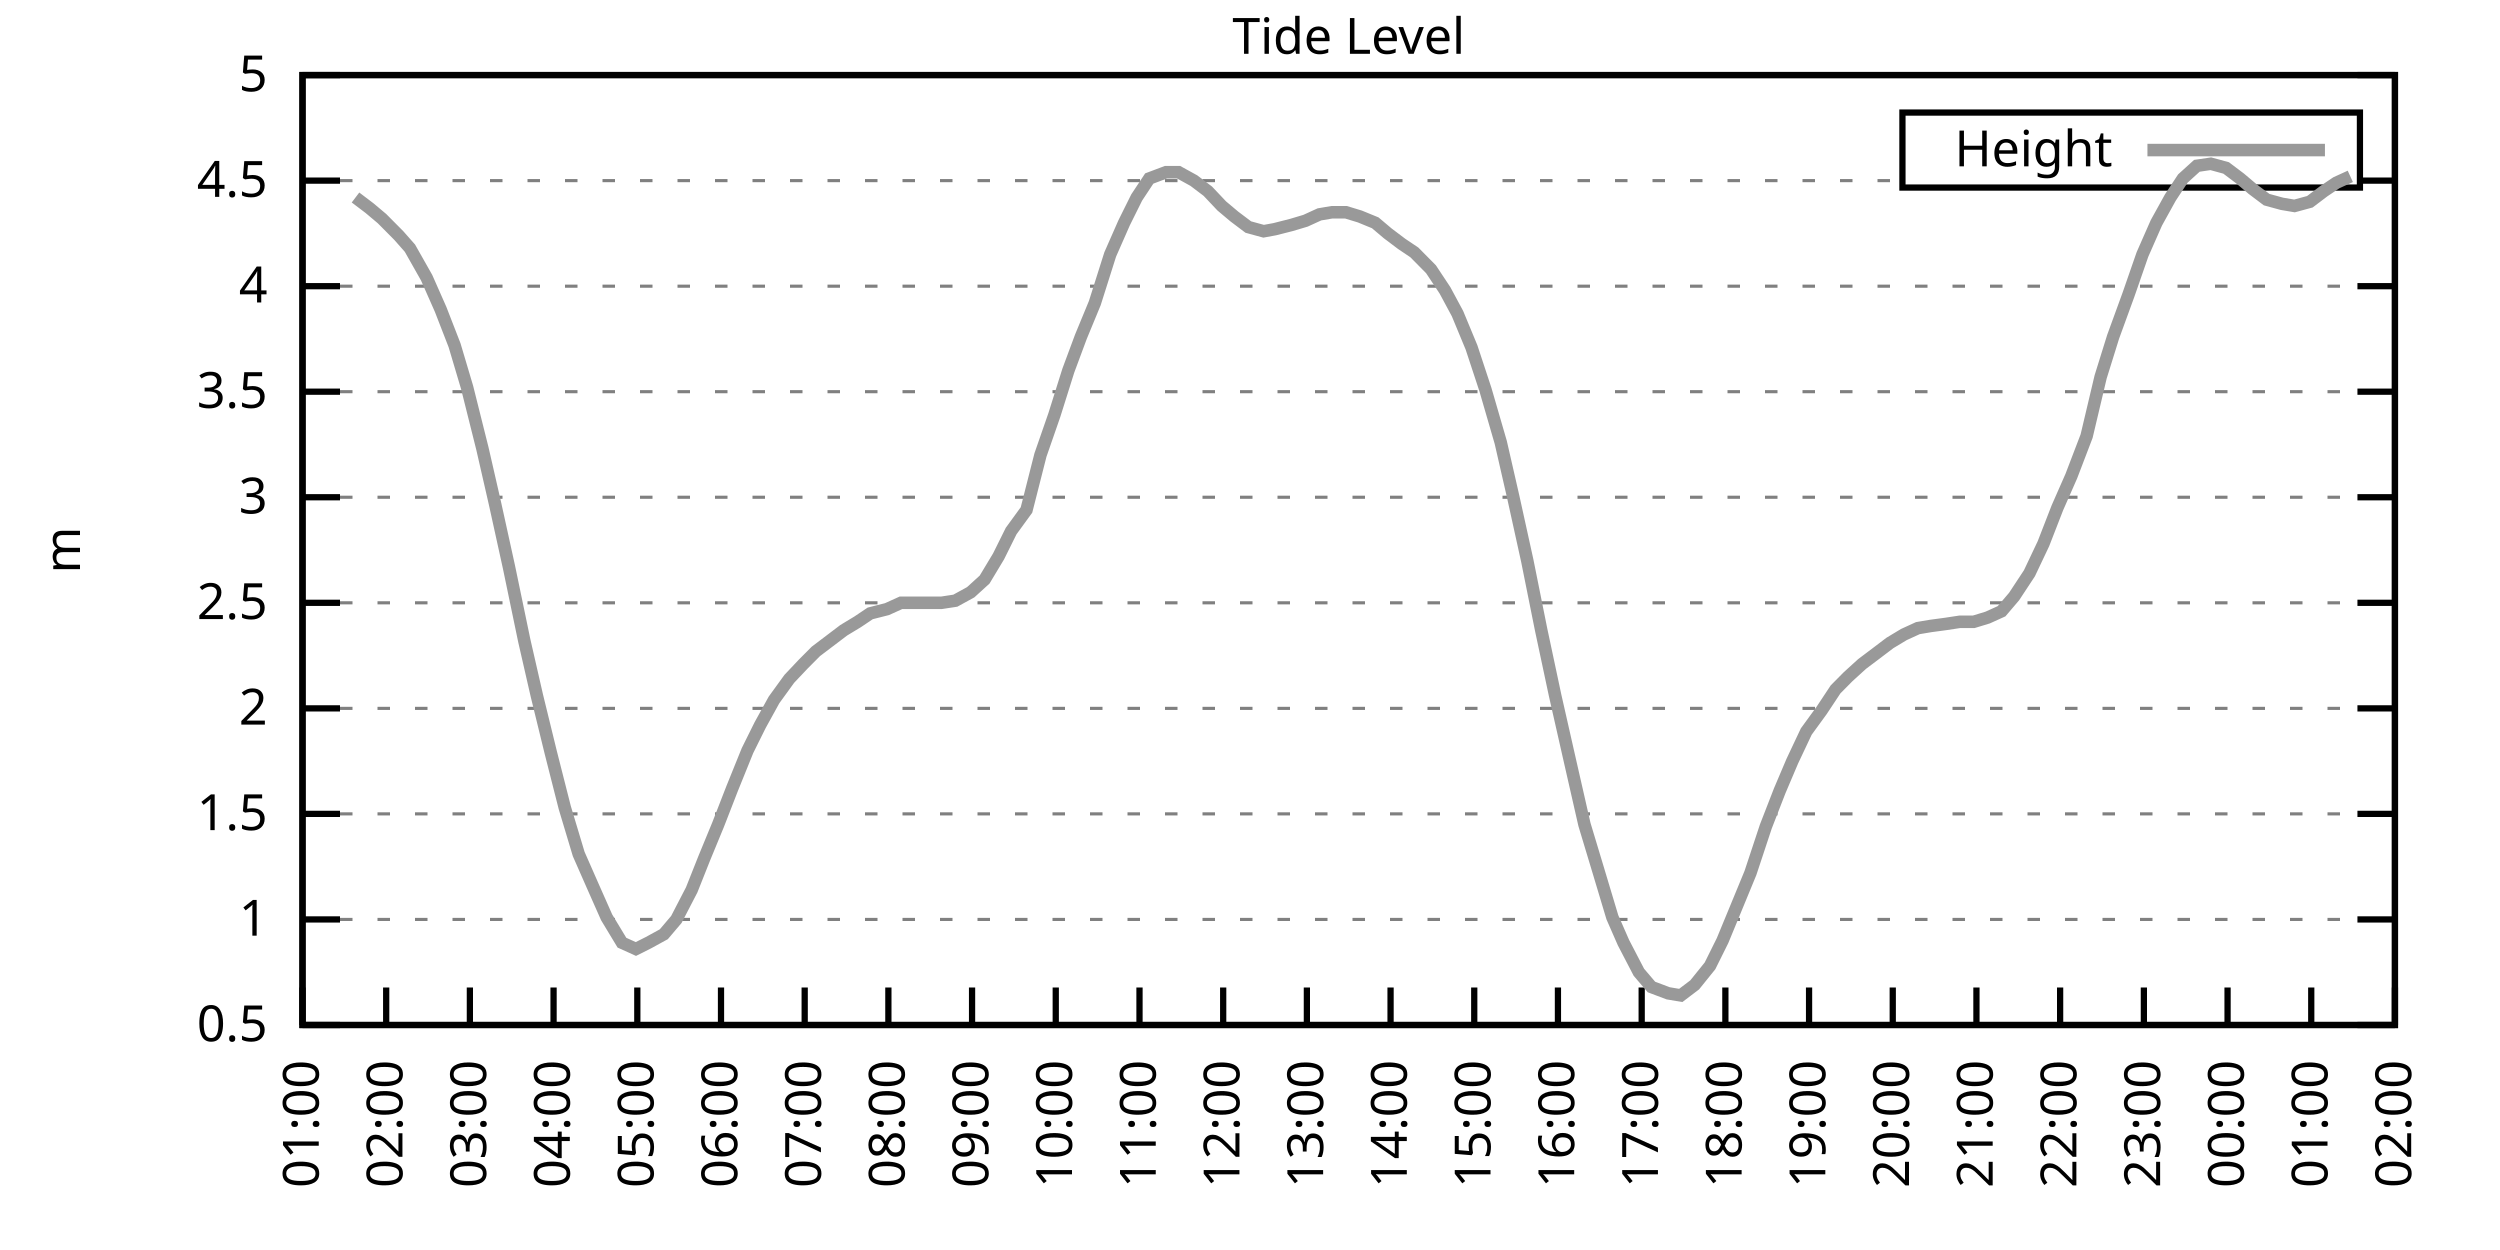
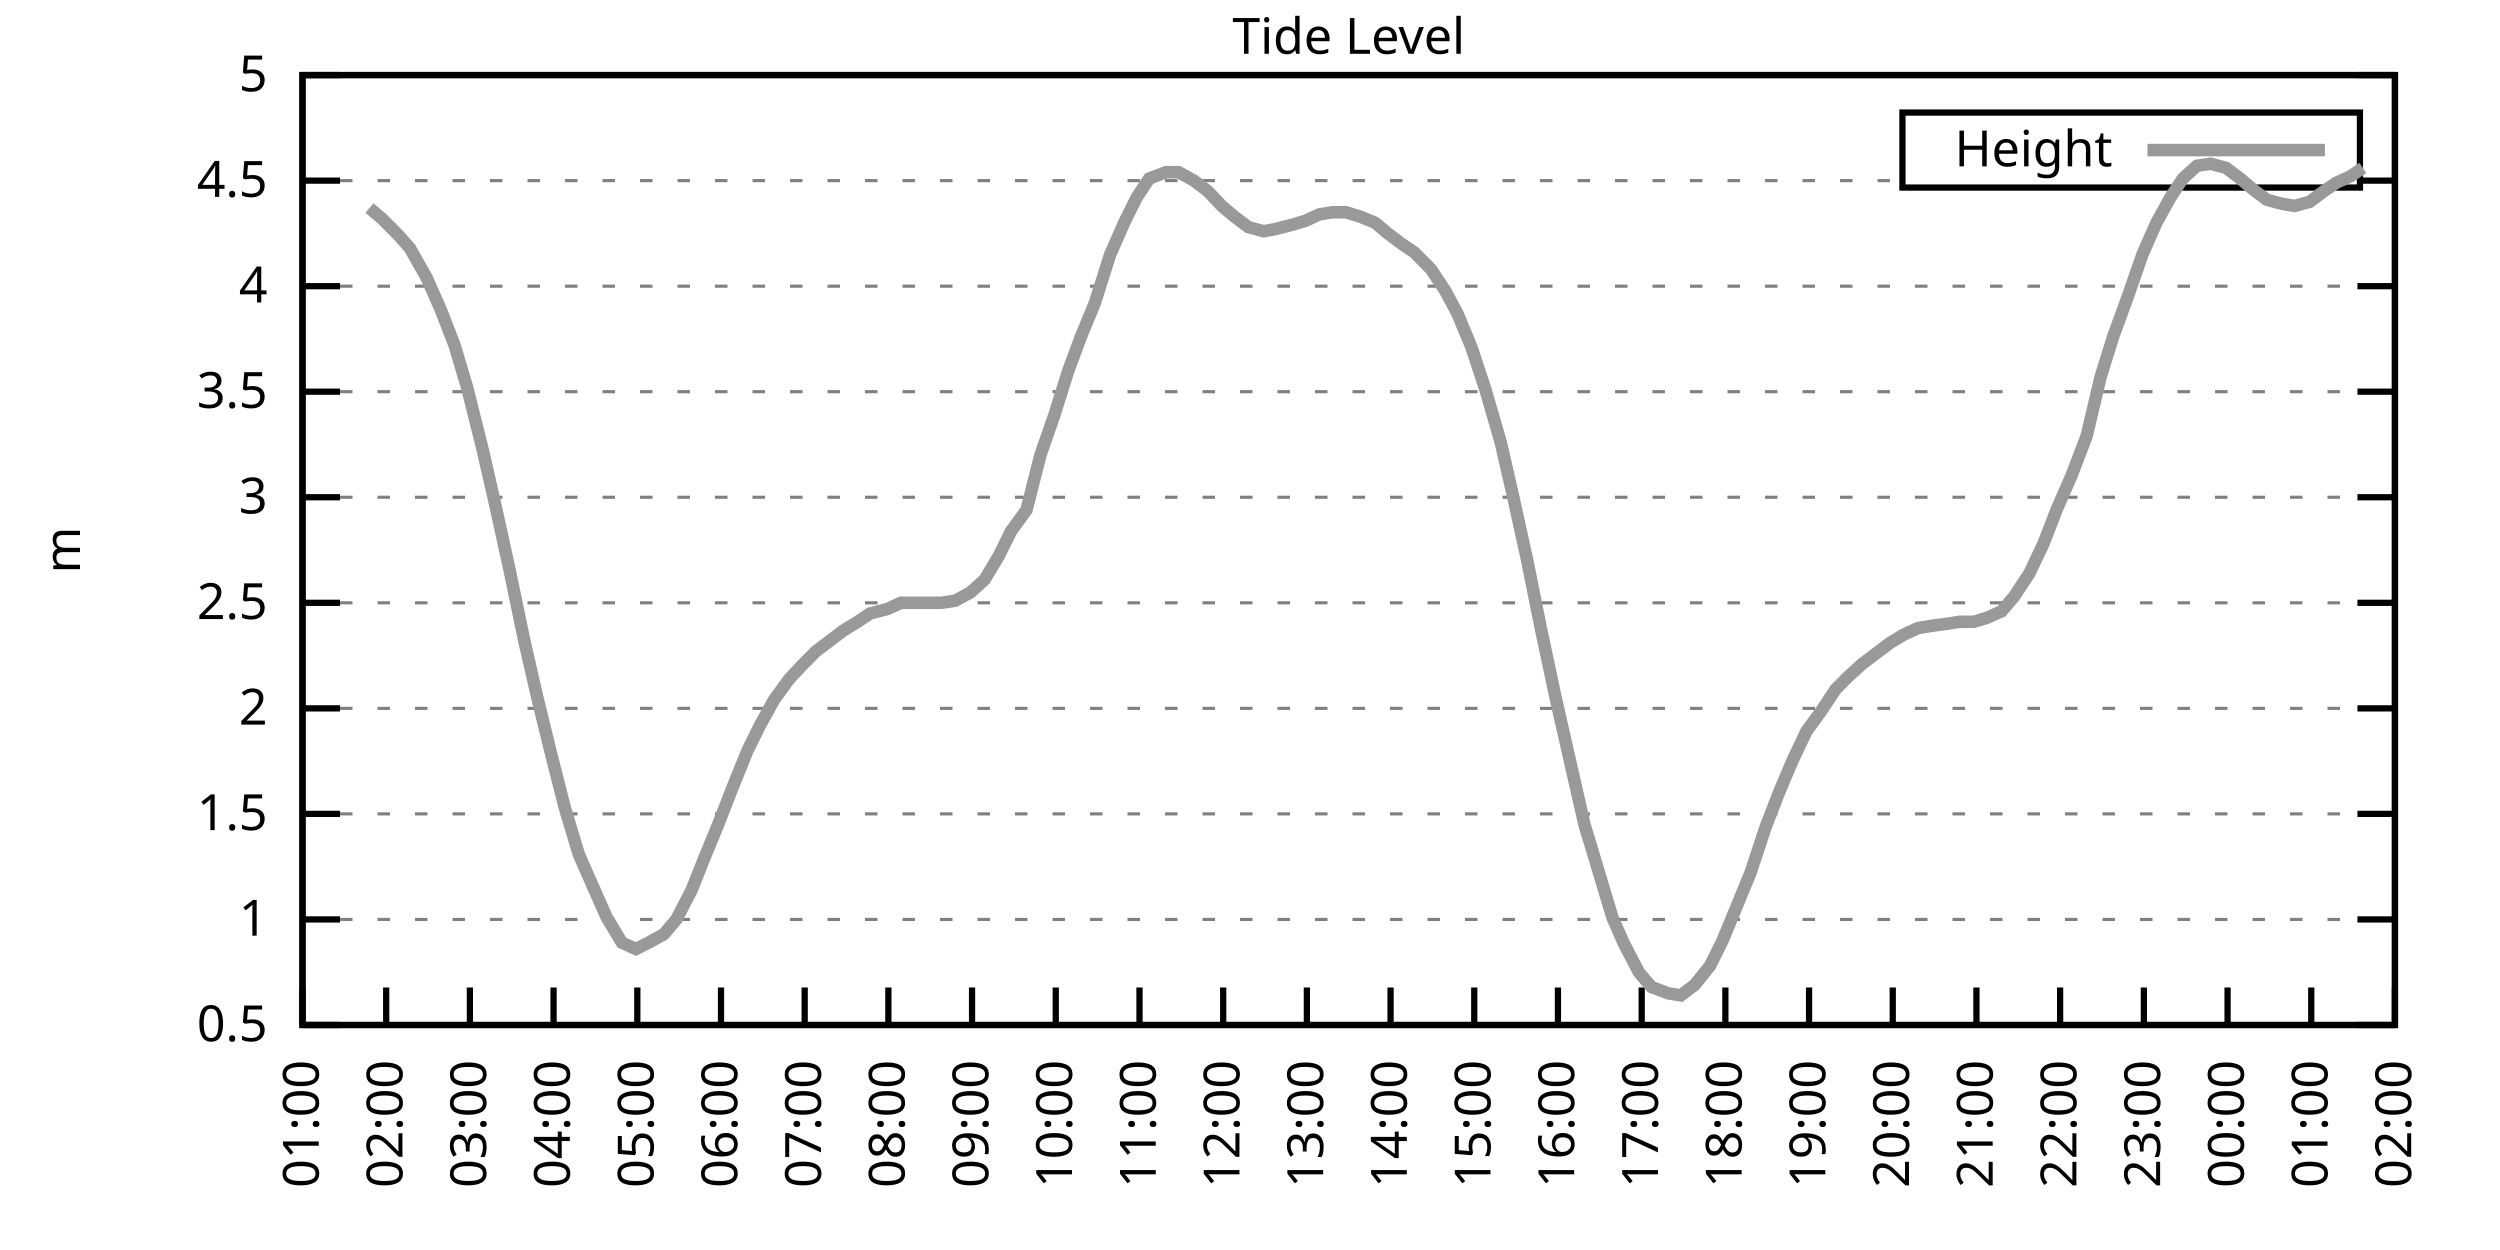
<svg xmlns="http://www.w3.org/2000/svg" xmlns:xlink="http://www.w3.org/1999/xlink" width="400" height="200" viewBox="0 0 400 200">
  <g id="gnuplot_canvas">
    <rect x="0" y="0" width="400" height="200" fill="none" />
    <defs>
      <circle id="gpDot" r="0.5" stroke-width="0.5" stroke="currentColor" />
      <path id="gpPt0" stroke-width="0.333" stroke="currentColor" d="M-1,0 h2 M0,-1 v2" />
      <path id="gpPt1" stroke-width="0.333" stroke="currentColor" d="M-1,-1 L1,1 M1,-1 L-1,1" />
      <path id="gpPt2" stroke-width="0.333" stroke="currentColor" d="M-1,0 L1,0 M0,-1 L0,1 M-1,-1 L1,1 M-1,1 L1,-1" />
      <rect id="gpPt3" stroke-width="0.333" stroke="currentColor" x="-1" y="-1" width="2" height="2" />
      <rect id="gpPt4" stroke-width="0.333" stroke="currentColor" fill="currentColor" x="-1" y="-1" width="2" height="2" />
      <circle id="gpPt5" stroke-width="0.333" stroke="currentColor" cx="0" cy="0" r="1" />
      <use xlink:href="#gpPt5" id="gpPt6" fill="currentColor" stroke="none" />
      <path id="gpPt7" stroke-width="0.333" stroke="currentColor" d="M0,-1.33 L-1.33,0.67 L1.33,0.67 z" />
      <use xlink:href="#gpPt7" id="gpPt8" fill="currentColor" stroke="none" />
      <use xlink:href="#gpPt7" id="gpPt9" stroke="currentColor" transform="rotate(180)" />
      <use xlink:href="#gpPt9" id="gpPt10" fill="currentColor" stroke="none" />
      <use xlink:href="#gpPt3" id="gpPt11" stroke="currentColor" transform="rotate(45)" />
      <use xlink:href="#gpPt11" id="gpPt12" fill="currentColor" stroke="none" />
      <path id="gpPt13" stroke-width="0.333" stroke="currentColor" d="M0,1.330 L1.265,0.411 L0.782,-1.067 L-0.782,-1.076 L-1.265,0.411 z" />
      <use xlink:href="#gpPt13" id="gpPt14" fill="currentColor" stroke="none" />
      <filter id="textbox" filterUnits="objectBoundingBox" x="0" y="0" height="1" width="1">
        <feFlood flood-color="white" flood-opacity="1" result="bgnd" />
        <feComposite in="SourceGraphic" in2="bgnd" operator="atop" />
      </filter>
      <filter id="greybox" filterUnits="objectBoundingBox" x="0" y="0" height="1" width="1">
        <feFlood flood-color="lightgrey" flood-opacity="1" result="grey" />
        <feComposite in="SourceGraphic" in2="grey" operator="atop" />
      </filter>
    </defs>
    <g fill="none" color="white" stroke="currentColor" stroke-width="1.00" stroke-linecap="butt" stroke-linejoin="miter">
</g>
    <g fill="none" color="black" stroke="currentColor" stroke-width="1.00" stroke-linecap="butt" stroke-linejoin="miter">
      <g stroke="none" shape-rendering="crispEdges">
        <polygon fill="rgb(255, 255, 255)" points="48.40,164.00 383.18,164.00 383.18,12.02 48.40,12.02 " />
      </g>
    </g>
    <g fill="none" color="black" stroke="currentColor" stroke-width="1.00" stroke-linecap="butt" stroke-linejoin="miter">
</g>
    <g fill="none" color="black" stroke="black" stroke-width="0.50" stroke-linecap="butt" stroke-linejoin="miter">
</g>
    <g fill="none" color="gray" stroke="currentColor" stroke-width="0.50" stroke-linecap="butt" stroke-linejoin="miter">
      <path stroke="gray" stroke-dasharray="2,4" class="gridline" d="M48.40,164.00 L383.19,164.00  " />
    </g>
    <g fill="none" color="gray" stroke="gray" stroke-width="1.00" stroke-linecap="butt" stroke-linejoin="miter">
</g>
    <g fill="none" color="black" stroke="currentColor" stroke-width="1.00" stroke-linecap="butt" stroke-linejoin="miter">
      <path stroke="black" d="M48.40,164.00 L54.40,164.00 M383.19,164.00 L377.19,164.00  " />
      <g transform="translate(42.80,166.60)" stroke="none" fill="black" font-family="Sans" font-size="8.00" text-anchor="end">
        <text>
          <tspan font-family="Sans"> 0.5</tspan>
        </text>
      </g>
    </g>
    <g fill="none" color="black" stroke="currentColor" stroke-width="1.00" stroke-linecap="butt" stroke-linejoin="miter">
</g>
    <g fill="none" color="black" stroke="black" stroke-width="0.50" stroke-linecap="butt" stroke-linejoin="miter">
</g>
    <g fill="none" color="gray" stroke="currentColor" stroke-width="0.50" stroke-linecap="butt" stroke-linejoin="miter">
      <path stroke="gray" stroke-dasharray="2,4" class="gridline" d="M48.40,147.11 L383.19,147.11  " />
    </g>
    <g fill="none" color="gray" stroke="gray" stroke-width="1.00" stroke-linecap="butt" stroke-linejoin="miter">
</g>
    <g fill="none" color="black" stroke="currentColor" stroke-width="1.00" stroke-linecap="butt" stroke-linejoin="miter">
      <path stroke="black" d="M48.40,147.11 L54.40,147.11 M383.19,147.11 L377.19,147.11  " />
      <g transform="translate(42.80,149.71)" stroke="none" fill="black" font-family="Sans" font-size="8.00" text-anchor="end">
        <text>
          <tspan font-family="Sans"> 1</tspan>
        </text>
      </g>
    </g>
    <g fill="none" color="black" stroke="currentColor" stroke-width="1.00" stroke-linecap="butt" stroke-linejoin="miter">
</g>
    <g fill="none" color="black" stroke="black" stroke-width="0.50" stroke-linecap="butt" stroke-linejoin="miter">
</g>
    <g fill="none" color="gray" stroke="currentColor" stroke-width="0.50" stroke-linecap="butt" stroke-linejoin="miter">
      <path stroke="gray" stroke-dasharray="2,4" class="gridline" d="M48.40,130.22 L383.19,130.22  " />
    </g>
    <g fill="none" color="gray" stroke="gray" stroke-width="1.00" stroke-linecap="butt" stroke-linejoin="miter">
</g>
    <g fill="none" color="black" stroke="currentColor" stroke-width="1.00" stroke-linecap="butt" stroke-linejoin="miter">
      <path stroke="black" d="M48.40,130.22 L54.40,130.22 M383.19,130.22 L377.19,130.22  " />
      <g transform="translate(42.80,132.82)" stroke="none" fill="black" font-family="Sans" font-size="8.00" text-anchor="end">
        <text>
          <tspan font-family="Sans"> 1.5</tspan>
        </text>
      </g>
    </g>
    <g fill="none" color="black" stroke="currentColor" stroke-width="1.00" stroke-linecap="butt" stroke-linejoin="miter">
</g>
    <g fill="none" color="black" stroke="black" stroke-width="0.50" stroke-linecap="butt" stroke-linejoin="miter">
</g>
    <g fill="none" color="gray" stroke="currentColor" stroke-width="0.50" stroke-linecap="butt" stroke-linejoin="miter">
      <path stroke="gray" stroke-dasharray="2,4" class="gridline" d="M48.40,113.34 L383.19,113.34  " />
    </g>
    <g fill="none" color="gray" stroke="gray" stroke-width="1.00" stroke-linecap="butt" stroke-linejoin="miter">
</g>
    <g fill="none" color="black" stroke="currentColor" stroke-width="1.00" stroke-linecap="butt" stroke-linejoin="miter">
      <path stroke="black" d="M48.40,113.34 L54.40,113.34 M383.19,113.34 L377.19,113.34  " />
      <g transform="translate(42.80,115.94)" stroke="none" fill="black" font-family="Sans" font-size="8.00" text-anchor="end">
        <text>
          <tspan font-family="Sans"> 2</tspan>
        </text>
      </g>
    </g>
    <g fill="none" color="black" stroke="currentColor" stroke-width="1.00" stroke-linecap="butt" stroke-linejoin="miter">
</g>
    <g fill="none" color="black" stroke="black" stroke-width="0.50" stroke-linecap="butt" stroke-linejoin="miter">
</g>
    <g fill="none" color="gray" stroke="currentColor" stroke-width="0.50" stroke-linecap="butt" stroke-linejoin="miter">
      <path stroke="gray" stroke-dasharray="2,4" class="gridline" d="M48.40,96.45 L383.19,96.45  " />
    </g>
    <g fill="none" color="gray" stroke="gray" stroke-width="1.00" stroke-linecap="butt" stroke-linejoin="miter">
</g>
    <g fill="none" color="black" stroke="currentColor" stroke-width="1.00" stroke-linecap="butt" stroke-linejoin="miter">
      <path stroke="black" d="M48.40,96.45 L54.40,96.45 M383.19,96.45 L377.19,96.45  " />
      <g transform="translate(42.80,99.05)" stroke="none" fill="black" font-family="Sans" font-size="8.00" text-anchor="end">
        <text>
          <tspan font-family="Sans"> 2.5</tspan>
        </text>
      </g>
    </g>
    <g fill="none" color="black" stroke="currentColor" stroke-width="1.00" stroke-linecap="butt" stroke-linejoin="miter">
</g>
    <g fill="none" color="black" stroke="black" stroke-width="0.50" stroke-linecap="butt" stroke-linejoin="miter">
</g>
    <g fill="none" color="gray" stroke="currentColor" stroke-width="0.50" stroke-linecap="butt" stroke-linejoin="miter">
      <path stroke="gray" stroke-dasharray="2,4" class="gridline" d="M48.40,79.56 L383.19,79.56  " />
    </g>
    <g fill="none" color="gray" stroke="gray" stroke-width="1.00" stroke-linecap="butt" stroke-linejoin="miter">
</g>
    <g fill="none" color="black" stroke="currentColor" stroke-width="1.00" stroke-linecap="butt" stroke-linejoin="miter">
      <path stroke="black" d="M48.40,79.56 L54.40,79.56 M383.19,79.56 L377.19,79.56  " />
      <g transform="translate(42.80,82.16)" stroke="none" fill="black" font-family="Sans" font-size="8.00" text-anchor="end">
        <text>
          <tspan font-family="Sans"> 3</tspan>
        </text>
      </g>
    </g>
    <g fill="none" color="black" stroke="currentColor" stroke-width="1.00" stroke-linecap="butt" stroke-linejoin="miter">
</g>
    <g fill="none" color="black" stroke="black" stroke-width="0.50" stroke-linecap="butt" stroke-linejoin="miter">
</g>
    <g fill="none" color="gray" stroke="currentColor" stroke-width="0.50" stroke-linecap="butt" stroke-linejoin="miter">
      <path stroke="gray" stroke-dasharray="2,4" class="gridline" d="M48.40,62.67 L383.19,62.67  " />
    </g>
    <g fill="none" color="gray" stroke="gray" stroke-width="1.00" stroke-linecap="butt" stroke-linejoin="miter">
</g>
    <g fill="none" color="black" stroke="currentColor" stroke-width="1.00" stroke-linecap="butt" stroke-linejoin="miter">
      <path stroke="black" d="M48.40,62.67 L54.40,62.67 M383.19,62.67 L377.19,62.67  " />
      <g transform="translate(42.80,65.27)" stroke="none" fill="black" font-family="Sans" font-size="8.00" text-anchor="end">
        <text>
          <tspan font-family="Sans"> 3.5</tspan>
        </text>
      </g>
    </g>
    <g fill="none" color="black" stroke="currentColor" stroke-width="1.00" stroke-linecap="butt" stroke-linejoin="miter">
</g>
    <g fill="none" color="black" stroke="black" stroke-width="0.50" stroke-linecap="butt" stroke-linejoin="miter">
</g>
    <g fill="none" color="gray" stroke="currentColor" stroke-width="0.50" stroke-linecap="butt" stroke-linejoin="miter">
      <path stroke="gray" stroke-dasharray="2,4" class="gridline" d="M48.40,45.79 L383.19,45.79  " />
    </g>
    <g fill="none" color="gray" stroke="gray" stroke-width="1.00" stroke-linecap="butt" stroke-linejoin="miter">
</g>
    <g fill="none" color="black" stroke="currentColor" stroke-width="1.00" stroke-linecap="butt" stroke-linejoin="miter">
      <path stroke="black" d="M48.40,45.79 L54.40,45.79 M383.19,45.79 L377.19,45.79  " />
      <g transform="translate(42.80,48.39)" stroke="none" fill="black" font-family="Sans" font-size="8.00" text-anchor="end">
        <text>
          <tspan font-family="Sans"> 4</tspan>
        </text>
      </g>
    </g>
    <g fill="none" color="black" stroke="currentColor" stroke-width="1.00" stroke-linecap="butt" stroke-linejoin="miter">
</g>
    <g fill="none" color="black" stroke="black" stroke-width="0.50" stroke-linecap="butt" stroke-linejoin="miter">
</g>
    <g fill="none" color="gray" stroke="currentColor" stroke-width="0.50" stroke-linecap="butt" stroke-linejoin="miter">
      <path stroke="gray" stroke-dasharray="2,4" class="gridline" d="M48.40,28.90 L304.39,28.90 M377.59,28.90 L383.19,28.90  " />
    </g>
    <g fill="none" color="gray" stroke="gray" stroke-width="1.00" stroke-linecap="butt" stroke-linejoin="miter">
</g>
    <g fill="none" color="black" stroke="currentColor" stroke-width="1.00" stroke-linecap="butt" stroke-linejoin="miter">
      <path stroke="black" d="M48.40,28.90 L54.40,28.90 M383.19,28.90 L377.19,28.90  " />
      <g transform="translate(42.80,31.50)" stroke="none" fill="black" font-family="Sans" font-size="8.00" text-anchor="end">
        <text>
          <tspan font-family="Sans"> 4.5</tspan>
        </text>
      </g>
    </g>
    <g fill="none" color="black" stroke="currentColor" stroke-width="1.00" stroke-linecap="butt" stroke-linejoin="miter">
</g>
    <g fill="none" color="black" stroke="black" stroke-width="0.50" stroke-linecap="butt" stroke-linejoin="miter">
</g>
    <g fill="none" color="gray" stroke="currentColor" stroke-width="0.50" stroke-linecap="butt" stroke-linejoin="miter">
      <path stroke="gray" stroke-dasharray="2,4" class="gridline" d="M48.40,12.01 L383.19,12.01  " />
    </g>
    <g fill="none" color="gray" stroke="gray" stroke-width="1.00" stroke-linecap="butt" stroke-linejoin="miter">
</g>
    <g fill="none" color="black" stroke="currentColor" stroke-width="1.00" stroke-linecap="butt" stroke-linejoin="miter">
      <path stroke="black" d="M48.40,12.01 L54.40,12.01 M383.19,12.01 L377.19,12.01  " />
      <g transform="translate(42.80,14.61)" stroke="none" fill="black" font-family="Sans" font-size="8.00" text-anchor="end">
        <text>
          <tspan font-family="Sans"> 5</tspan>
        </text>
      </g>
    </g>
    <g fill="none" color="black" stroke="currentColor" stroke-width="1.00" stroke-linecap="butt" stroke-linejoin="miter">
      <path stroke="black" d="M48.40,164.00 L48.40,158.00  " />
      <g transform="translate(51.00,169.60) rotate(270.00)" stroke="none" fill="black" font-family="Sans" font-size="8.00" text-anchor="end">
        <text>
          <tspan font-family="Sans">01:00</tspan>
        </text>
      </g>
    </g>
    <g fill="none" color="black" stroke="currentColor" stroke-width="1.00" stroke-linecap="butt" stroke-linejoin="miter">
      <path stroke="black" d="M61.79,164.00 L61.79,158.00  " />
      <g transform="translate(64.39,169.60) rotate(270.00)" stroke="none" fill="black" font-family="Sans" font-size="8.00" text-anchor="end">
        <text>
          <tspan font-family="Sans">02:00</tspan>
        </text>
      </g>
    </g>
    <g fill="none" color="black" stroke="currentColor" stroke-width="1.00" stroke-linecap="butt" stroke-linejoin="miter">
      <path stroke="black" d="M75.18,164.00 L75.18,158.00  " />
      <g transform="translate(77.78,169.60) rotate(270.00)" stroke="none" fill="black" font-family="Sans" font-size="8.00" text-anchor="end">
        <text>
          <tspan font-family="Sans">03:00</tspan>
        </text>
      </g>
    </g>
    <g fill="none" color="black" stroke="currentColor" stroke-width="1.00" stroke-linecap="butt" stroke-linejoin="miter">
      <path stroke="black" d="M88.57,164.00 L88.57,158.00  " />
      <g transform="translate(91.17,169.60) rotate(270.00)" stroke="none" fill="black" font-family="Sans" font-size="8.00" text-anchor="end">
        <text>
          <tspan font-family="Sans">04:00</tspan>
        </text>
      </g>
    </g>
    <g fill="none" color="black" stroke="currentColor" stroke-width="1.00" stroke-linecap="butt" stroke-linejoin="miter">
      <path stroke="black" d="M101.97,164.00 L101.97,158.00  " />
      <g transform="translate(104.57,169.60) rotate(270.00)" stroke="none" fill="black" font-family="Sans" font-size="8.00" text-anchor="end">
        <text>
          <tspan font-family="Sans">05:00</tspan>
        </text>
      </g>
    </g>
    <g fill="none" color="black" stroke="currentColor" stroke-width="1.00" stroke-linecap="butt" stroke-linejoin="miter">
      <path stroke="black" d="M115.36,164.00 L115.36,158.00  " />
      <g transform="translate(117.96,169.60) rotate(270.00)" stroke="none" fill="black" font-family="Sans" font-size="8.00" text-anchor="end">
        <text>
          <tspan font-family="Sans">06:00</tspan>
        </text>
      </g>
    </g>
    <g fill="none" color="black" stroke="currentColor" stroke-width="1.00" stroke-linecap="butt" stroke-linejoin="miter">
      <path stroke="black" d="M128.75,164.00 L128.75,158.00  " />
      <g transform="translate(131.35,169.60) rotate(270.00)" stroke="none" fill="black" font-family="Sans" font-size="8.00" text-anchor="end">
        <text>
          <tspan font-family="Sans">07:00</tspan>
        </text>
      </g>
    </g>
    <g fill="none" color="black" stroke="currentColor" stroke-width="1.00" stroke-linecap="butt" stroke-linejoin="miter">
      <path stroke="black" d="M142.14,164.00 L142.14,158.00  " />
      <g transform="translate(144.74,169.60) rotate(270.00)" stroke="none" fill="black" font-family="Sans" font-size="8.00" text-anchor="end">
        <text>
          <tspan font-family="Sans">08:00</tspan>
        </text>
      </g>
    </g>
    <g fill="none" color="black" stroke="currentColor" stroke-width="1.00" stroke-linecap="butt" stroke-linejoin="miter">
      <path stroke="black" d="M155.53,164.00 L155.53,158.00  " />
      <g transform="translate(158.13,169.60) rotate(270.00)" stroke="none" fill="black" font-family="Sans" font-size="8.00" text-anchor="end">
        <text>
          <tspan font-family="Sans">09:00</tspan>
        </text>
      </g>
    </g>
    <g fill="none" color="black" stroke="currentColor" stroke-width="1.00" stroke-linecap="butt" stroke-linejoin="miter">
      <path stroke="black" d="M168.92,164.00 L168.92,158.00  " />
      <g transform="translate(171.52,169.60) rotate(270.00)" stroke="none" fill="black" font-family="Sans" font-size="8.00" text-anchor="end">
        <text>
          <tspan font-family="Sans">10:00</tspan>
        </text>
      </g>
    </g>
    <g fill="none" color="black" stroke="currentColor" stroke-width="1.00" stroke-linecap="butt" stroke-linejoin="miter">
      <path stroke="black" d="M182.32,164.00 L182.32,158.00  " />
      <g transform="translate(184.92,169.60) rotate(270.00)" stroke="none" fill="black" font-family="Sans" font-size="8.00" text-anchor="end">
        <text>
          <tspan font-family="Sans">11:00</tspan>
        </text>
      </g>
    </g>
    <g fill="none" color="black" stroke="currentColor" stroke-width="1.00" stroke-linecap="butt" stroke-linejoin="miter">
      <path stroke="black" d="M195.71,164.00 L195.71,158.00  " />
      <g transform="translate(198.31,169.60) rotate(270.00)" stroke="none" fill="black" font-family="Sans" font-size="8.00" text-anchor="end">
        <text>
          <tspan font-family="Sans">12:00</tspan>
        </text>
      </g>
    </g>
    <g fill="none" color="black" stroke="currentColor" stroke-width="1.00" stroke-linecap="butt" stroke-linejoin="miter">
      <path stroke="black" d="M209.10,164.00 L209.10,158.00  " />
      <g transform="translate(211.70,169.60) rotate(270.00)" stroke="none" fill="black" font-family="Sans" font-size="8.00" text-anchor="end">
        <text>
          <tspan font-family="Sans">13:00</tspan>
        </text>
      </g>
    </g>
    <g fill="none" color="black" stroke="currentColor" stroke-width="1.00" stroke-linecap="butt" stroke-linejoin="miter">
      <path stroke="black" d="M222.49,164.00 L222.49,158.00  " />
      <g transform="translate(225.09,169.60) rotate(270.00)" stroke="none" fill="black" font-family="Sans" font-size="8.00" text-anchor="end">
        <text>
          <tspan font-family="Sans">14:00</tspan>
        </text>
      </g>
    </g>
    <g fill="none" color="black" stroke="currentColor" stroke-width="1.00" stroke-linecap="butt" stroke-linejoin="miter">
      <path stroke="black" d="M235.88,164.00 L235.88,158.00  " />
      <g transform="translate(238.48,169.60) rotate(270.00)" stroke="none" fill="black" font-family="Sans" font-size="8.00" text-anchor="end">
        <text>
          <tspan font-family="Sans">15:00</tspan>
        </text>
      </g>
    </g>
    <g fill="none" color="black" stroke="currentColor" stroke-width="1.00" stroke-linecap="butt" stroke-linejoin="miter">
      <path stroke="black" d="M249.27,164.00 L249.27,158.00  " />
      <g transform="translate(251.87,169.60) rotate(270.00)" stroke="none" fill="black" font-family="Sans" font-size="8.00" text-anchor="end">
        <text>
          <tspan font-family="Sans">16:00</tspan>
        </text>
      </g>
    </g>
    <g fill="none" color="black" stroke="currentColor" stroke-width="1.00" stroke-linecap="butt" stroke-linejoin="miter">
      <path stroke="black" d="M262.67,164.00 L262.67,158.00  " />
      <g transform="translate(265.27,169.60) rotate(270.00)" stroke="none" fill="black" font-family="Sans" font-size="8.00" text-anchor="end">
        <text>
          <tspan font-family="Sans">17:00</tspan>
        </text>
      </g>
    </g>
    <g fill="none" color="black" stroke="currentColor" stroke-width="1.00" stroke-linecap="butt" stroke-linejoin="miter">
      <path stroke="black" d="M276.06,164.00 L276.06,158.00  " />
      <g transform="translate(278.66,169.60) rotate(270.00)" stroke="none" fill="black" font-family="Sans" font-size="8.00" text-anchor="end">
        <text>
          <tspan font-family="Sans">18:00</tspan>
        </text>
      </g>
    </g>
    <g fill="none" color="black" stroke="currentColor" stroke-width="1.00" stroke-linecap="butt" stroke-linejoin="miter">
      <path stroke="black" d="M289.45,164.00 L289.45,158.00  " />
      <g transform="translate(292.05,169.60) rotate(270.00)" stroke="none" fill="black" font-family="Sans" font-size="8.00" text-anchor="end">
        <text>
          <tspan font-family="Sans">19:00</tspan>
        </text>
      </g>
    </g>
    <g fill="none" color="black" stroke="currentColor" stroke-width="1.00" stroke-linecap="butt" stroke-linejoin="miter">
      <path stroke="black" d="M302.84,164.00 L302.84,158.00  " />
      <g transform="translate(305.44,169.60) rotate(270.00)" stroke="none" fill="black" font-family="Sans" font-size="8.00" text-anchor="end">
        <text>
          <tspan font-family="Sans">20:00</tspan>
        </text>
      </g>
    </g>
    <g fill="none" color="black" stroke="currentColor" stroke-width="1.00" stroke-linecap="butt" stroke-linejoin="miter">
      <path stroke="black" d="M316.23,164.00 L316.23,158.00  " />
      <g transform="translate(318.83,169.60) rotate(270.00)" stroke="none" fill="black" font-family="Sans" font-size="8.00" text-anchor="end">
        <text>
          <tspan font-family="Sans">21:00</tspan>
        </text>
      </g>
    </g>
    <g fill="none" color="black" stroke="currentColor" stroke-width="1.00" stroke-linecap="butt" stroke-linejoin="miter">
      <path stroke="black" d="M329.62,164.00 L329.62,158.00  " />
      <g transform="translate(332.22,169.60) rotate(270.00)" stroke="none" fill="black" font-family="Sans" font-size="8.00" text-anchor="end">
        <text>
          <tspan font-family="Sans">22:00</tspan>
        </text>
      </g>
    </g>
    <g fill="none" color="black" stroke="currentColor" stroke-width="1.00" stroke-linecap="butt" stroke-linejoin="miter">
      <path stroke="black" d="M343.02,164.00 L343.02,158.00  " />
      <g transform="translate(345.62,169.60) rotate(270.00)" stroke="none" fill="black" font-family="Sans" font-size="8.00" text-anchor="end">
        <text>
          <tspan font-family="Sans">23:00</tspan>
        </text>
      </g>
    </g>
    <g fill="none" color="black" stroke="currentColor" stroke-width="1.00" stroke-linecap="butt" stroke-linejoin="miter">
      <path stroke="black" d="M356.41,164.00 L356.41,158.00  " />
      <g transform="translate(359.01,169.60) rotate(270.00)" stroke="none" fill="black" font-family="Sans" font-size="8.00" text-anchor="end">
        <text>
          <tspan font-family="Sans">00:00</tspan>
        </text>
      </g>
    </g>
    <g fill="none" color="black" stroke="currentColor" stroke-width="1.00" stroke-linecap="butt" stroke-linejoin="miter">
      <path stroke="black" d="M369.80,164.00 L369.80,158.00  " />
      <g transform="translate(372.40,169.60) rotate(270.00)" stroke="none" fill="black" font-family="Sans" font-size="8.00" text-anchor="end">
        <text>
          <tspan font-family="Sans">01:00</tspan>
        </text>
      </g>
    </g>
    <g fill="none" color="black" stroke="currentColor" stroke-width="1.00" stroke-linecap="butt" stroke-linejoin="miter">
      <path stroke="black" d="M383.19,164.00 L383.19,158.00  " />
      <g transform="translate(385.79,169.60) rotate(270.00)" stroke="none" fill="black" font-family="Sans" font-size="8.00" text-anchor="end">
        <text>
          <tspan font-family="Sans">02:00</tspan>
        </text>
      </g>
    </g>
    <g fill="none" color="black" stroke="currentColor" stroke-width="1.00" stroke-linecap="butt" stroke-linejoin="miter">
</g>
    <g fill="none" color="black" stroke="currentColor" stroke-width="1.00" stroke-linecap="butt" stroke-linejoin="miter">
      <path stroke="black" d="M48.40,12.01 L48.40,164.00 L383.19,164.00 L383.19,12.01 L48.40,12.01 Z  " />
    </g>
    <g fill="none" color="black" stroke="currentColor" stroke-width="1.00" stroke-linecap="butt" stroke-linejoin="miter">
</g>
    <g fill="none" color="black" stroke="currentColor" stroke-width="1.00" stroke-linecap="butt" stroke-linejoin="miter">
      <path stroke="black" d="M304.39,30.01 L304.39,18.01 L377.59,18.01 L377.59,30.01 L304.39,30.01 Z  " />
    </g>
    <g id="Tide_level_plot_1">
      <g fill="none" color="white" stroke="black" stroke-width="2.00" stroke-linecap="butt" stroke-linejoin="miter">
</g>
      <g fill="none" color="black" stroke="currentColor" stroke-width="2.00" stroke-linecap="butt" stroke-linejoin="miter">
        <g transform="translate(337.99,26.61)" stroke="none" fill="black" font-family="Sans" font-size="8.00" text-anchor="end">
          <text>
            <tspan font-family="Sans">Height</tspan>
          </text>
        </g>
      </g>
      <g fill="none" color="black" stroke="currentColor" stroke-width="2.00" stroke-linecap="butt" stroke-linejoin="miter">
-         <path stroke="rgb(153, 153, 153)" d="M343.59,24.01 L371.99,24.01 M56.88,31.60 L59.11,33.29 L61.12,34.98 L63.80,37.68 L65.59,39.71 L68.26,44.43   L70.50,49.50 L72.73,55.24 L74.74,62.00 L77.19,71.79 L79.20,80.57 L81.43,90.71 L83.89,102.53 L85.90,111.31   L88.13,120.43 L90.36,129.21 L92.59,136.64 L94.82,141.71 L97.06,146.77 L99.51,150.83 L101.74,151.84 L103.75,150.83   L106.21,149.48 L108.22,147.11 L110.67,142.38 L112.68,137.32 L114.91,131.91 L117.14,126.17 L119.60,120.09 L121.61,116.04   L123.84,111.99 L126.29,108.61 L128.53,106.24 L130.54,104.22 L132.77,102.53 L135.00,100.84 L137.23,99.49 L139.24,98.14   L141.92,97.46 L144.15,96.45 L146.16,96.45 L148.61,96.45 L150.62,96.45 L152.85,96.11 L155.31,94.76 L157.54,92.73   L159.77,89.02 L161.78,84.97 L164.24,81.59 L166.47,72.81 L168.70,66.39 L170.93,59.30 L172.94,53.89 L175.17,48.49   L177.63,40.72 L179.86,35.65 L181.87,31.60 L183.88,28.56 L186.56,27.55 L188.57,27.55 L191.02,28.90 L193.25,30.59   L195.48,32.95 L197.49,34.64 L199.73,36.33 L202.18,37.00 L203.97,36.67 L206.64,35.99 L208.88,35.32 L211.11,34.30   L213.12,33.96 L215.35,33.96 L217.58,34.64 L220.04,35.65 L222.04,37.34 L224.28,39.03 L226.29,40.38 L228.96,43.08   L231.20,46.46 L233.20,50.18 L235.44,55.58 L237.67,62.34 L240.12,70.78 L242.13,79.56 L244.36,89.69 L246.60,100.84   L248.83,111.31 L251.28,122.12 L253.51,131.91 L255.75,139.34 L257.98,146.77 L259.76,150.83 L262.22,155.56 L264.23,157.92   L266.91,158.93 L268.92,159.27 L271.15,157.58 L273.60,154.54 L275.61,150.49 L277.84,145.09 L280.07,139.68 L282.53,132.25   L284.76,126.51 L286.77,121.78 L289.00,117.05 L291.46,113.67 L293.69,110.30 L295.70,108.27 L297.93,106.24 L300.16,104.56   L302.39,102.87 L304.63,101.52 L306.86,100.50 L308.87,100.16 L311.32,99.83 L313.55,99.49 L315.79,99.49 L318.02,98.81   L320.25,97.80 L322.26,95.44 L324.71,91.72 L326.95,86.99 L329.18,81.25 L331.41,76.18 L333.86,69.77 L336.10,60.31   L338.10,53.89 L340.56,47.14 L342.79,40.72 L345.02,35.65 L347.26,31.60 L349.26,28.56 L351.50,26.53 L353.73,26.20   L356.18,26.87 L358.42,28.56 L360.42,30.25 L362.66,31.94 L365.11,32.61 L367.12,32.95 L369.58,32.28 L371.81,30.59   L373.82,29.24 L376.05,28.22  " />
+         <path stroke="rgb(153, 153, 153)" d="M343.59,24.01 L371.99,24.01 M59.11,33.29 L61.12,34.98 L63.80,37.68 L65.59,39.71 L68.26,44.43 L70.50,49.50   L72.73,55.24 L74.74,62.00 L77.19,71.79 L79.20,80.57 L81.43,90.71 L83.89,102.53 L85.90,111.31 L88.13,120.43   L90.36,129.21 L92.59,136.64 L94.82,141.71 L97.06,146.77 L99.51,150.83 L101.74,151.84 L103.75,150.83 L106.21,149.48   L108.22,147.11 L110.67,142.38 L112.68,137.32 L114.91,131.91 L117.14,126.17 L119.60,120.09 L121.61,116.04 L123.84,111.99   L126.29,108.61 L128.53,106.24 L130.54,104.22 L132.77,102.53 L135.00,100.84 L137.23,99.49 L139.24,98.14 L141.92,97.46   L144.15,96.45 L146.16,96.45 L148.61,96.45 L150.62,96.45 L152.85,96.11 L155.31,94.76 L157.54,92.73 L159.77,89.02   L161.78,84.97 L164.24,81.59 L166.47,72.81 L168.70,66.39 L170.93,59.30 L172.94,53.89 L175.17,48.49 L177.63,40.72   L179.86,35.65 L181.87,31.60 L183.88,28.56 L186.56,27.55 L188.57,27.55 L191.02,28.90 L193.25,30.59 L195.48,32.95   L197.49,34.64 L199.73,36.33 L202.18,37.00 L203.97,36.67 L206.64,35.99 L208.88,35.32 L211.11,34.30 L213.12,33.96   L215.35,33.96 L217.58,34.64 L220.04,35.65 L222.04,37.34 L224.28,39.03 L226.29,40.38 L228.96,43.08 L231.20,46.46   L233.20,50.18 L235.44,55.58 L237.67,62.34 L240.12,70.78 L242.13,79.56 L244.36,89.69 L246.60,100.84 L248.83,111.31   L251.28,122.12 L253.51,131.91 L255.75,139.34 L257.98,146.77 L259.76,150.83 L262.22,155.56 L264.23,157.92 L266.91,158.93   L268.92,159.27 L271.15,157.58 L273.60,154.54 L275.61,150.49 L277.84,145.09 L280.07,139.68 L282.53,132.25 L284.76,126.51   L286.77,121.78 L289.00,117.05 L291.46,113.67 L293.69,110.30 L295.70,108.27 L297.93,106.24 L300.16,104.56 L302.39,102.87   L304.63,101.52 L306.86,100.50 L308.87,100.16 L311.32,99.83 L313.55,99.49 L315.79,99.49 L318.02,98.81 L320.25,97.80   L322.26,95.44 L324.71,91.72 L326.95,86.99 L329.18,81.25 L331.41,76.18 L333.86,69.77 L336.10,60.31 L338.10,53.89   L340.56,47.14 L342.79,40.72 L345.02,35.65 L347.26,31.60 L349.26,28.56 L351.50,26.53 L353.73,26.20 L356.18,26.87   L358.42,28.56 L360.42,30.25 L362.66,31.94 L365.11,32.61 L367.12,32.95 L369.58,32.28 L371.81,30.59 L373.82,29.24   L376.05,28.22 L378.06,26.87  " />
      </g>
    </g>
    <g fill="none" color="black" stroke="currentColor" stroke-width="2.00" stroke-linecap="butt" stroke-linejoin="miter">
</g>
    <g fill="none" color="black" stroke="black" stroke-width="1.00" stroke-linecap="butt" stroke-linejoin="miter">
</g>
    <g fill="none" color="black" stroke="currentColor" stroke-width="1.00" stroke-linecap="butt" stroke-linejoin="miter">
      <path stroke="black" d="M48.40,12.01 L48.40,164.00 L383.19,164.00 L383.19,12.01 L48.40,12.01 Z  " />
      <g transform="translate(12.80,88.01) rotate(270.00)" stroke="none" fill="black" font-family="Sans" font-size="8.00" text-anchor="middle">
        <text>
          <tspan font-family="Sans">m</tspan>
        </text>
      </g>
    </g>
    <g fill="none" color="black" stroke="currentColor" stroke-width="1.00" stroke-linecap="butt" stroke-linejoin="miter">
</g>
    <g fill="none" color="black" stroke="currentColor" stroke-width="1.00" stroke-linecap="butt" stroke-linejoin="miter">
      <g transform="translate(215.79,8.61)" stroke="none" fill="black" font-family="Sans" font-size="8.00" text-anchor="middle">
        <text>
          <tspan font-family="Sans">Tide Level</tspan>
        </text>
      </g>
    </g>
    <g fill="none" color="black" stroke="currentColor" stroke-width="1.00" stroke-linecap="butt" stroke-linejoin="miter">
</g>
  </g>
</svg>
